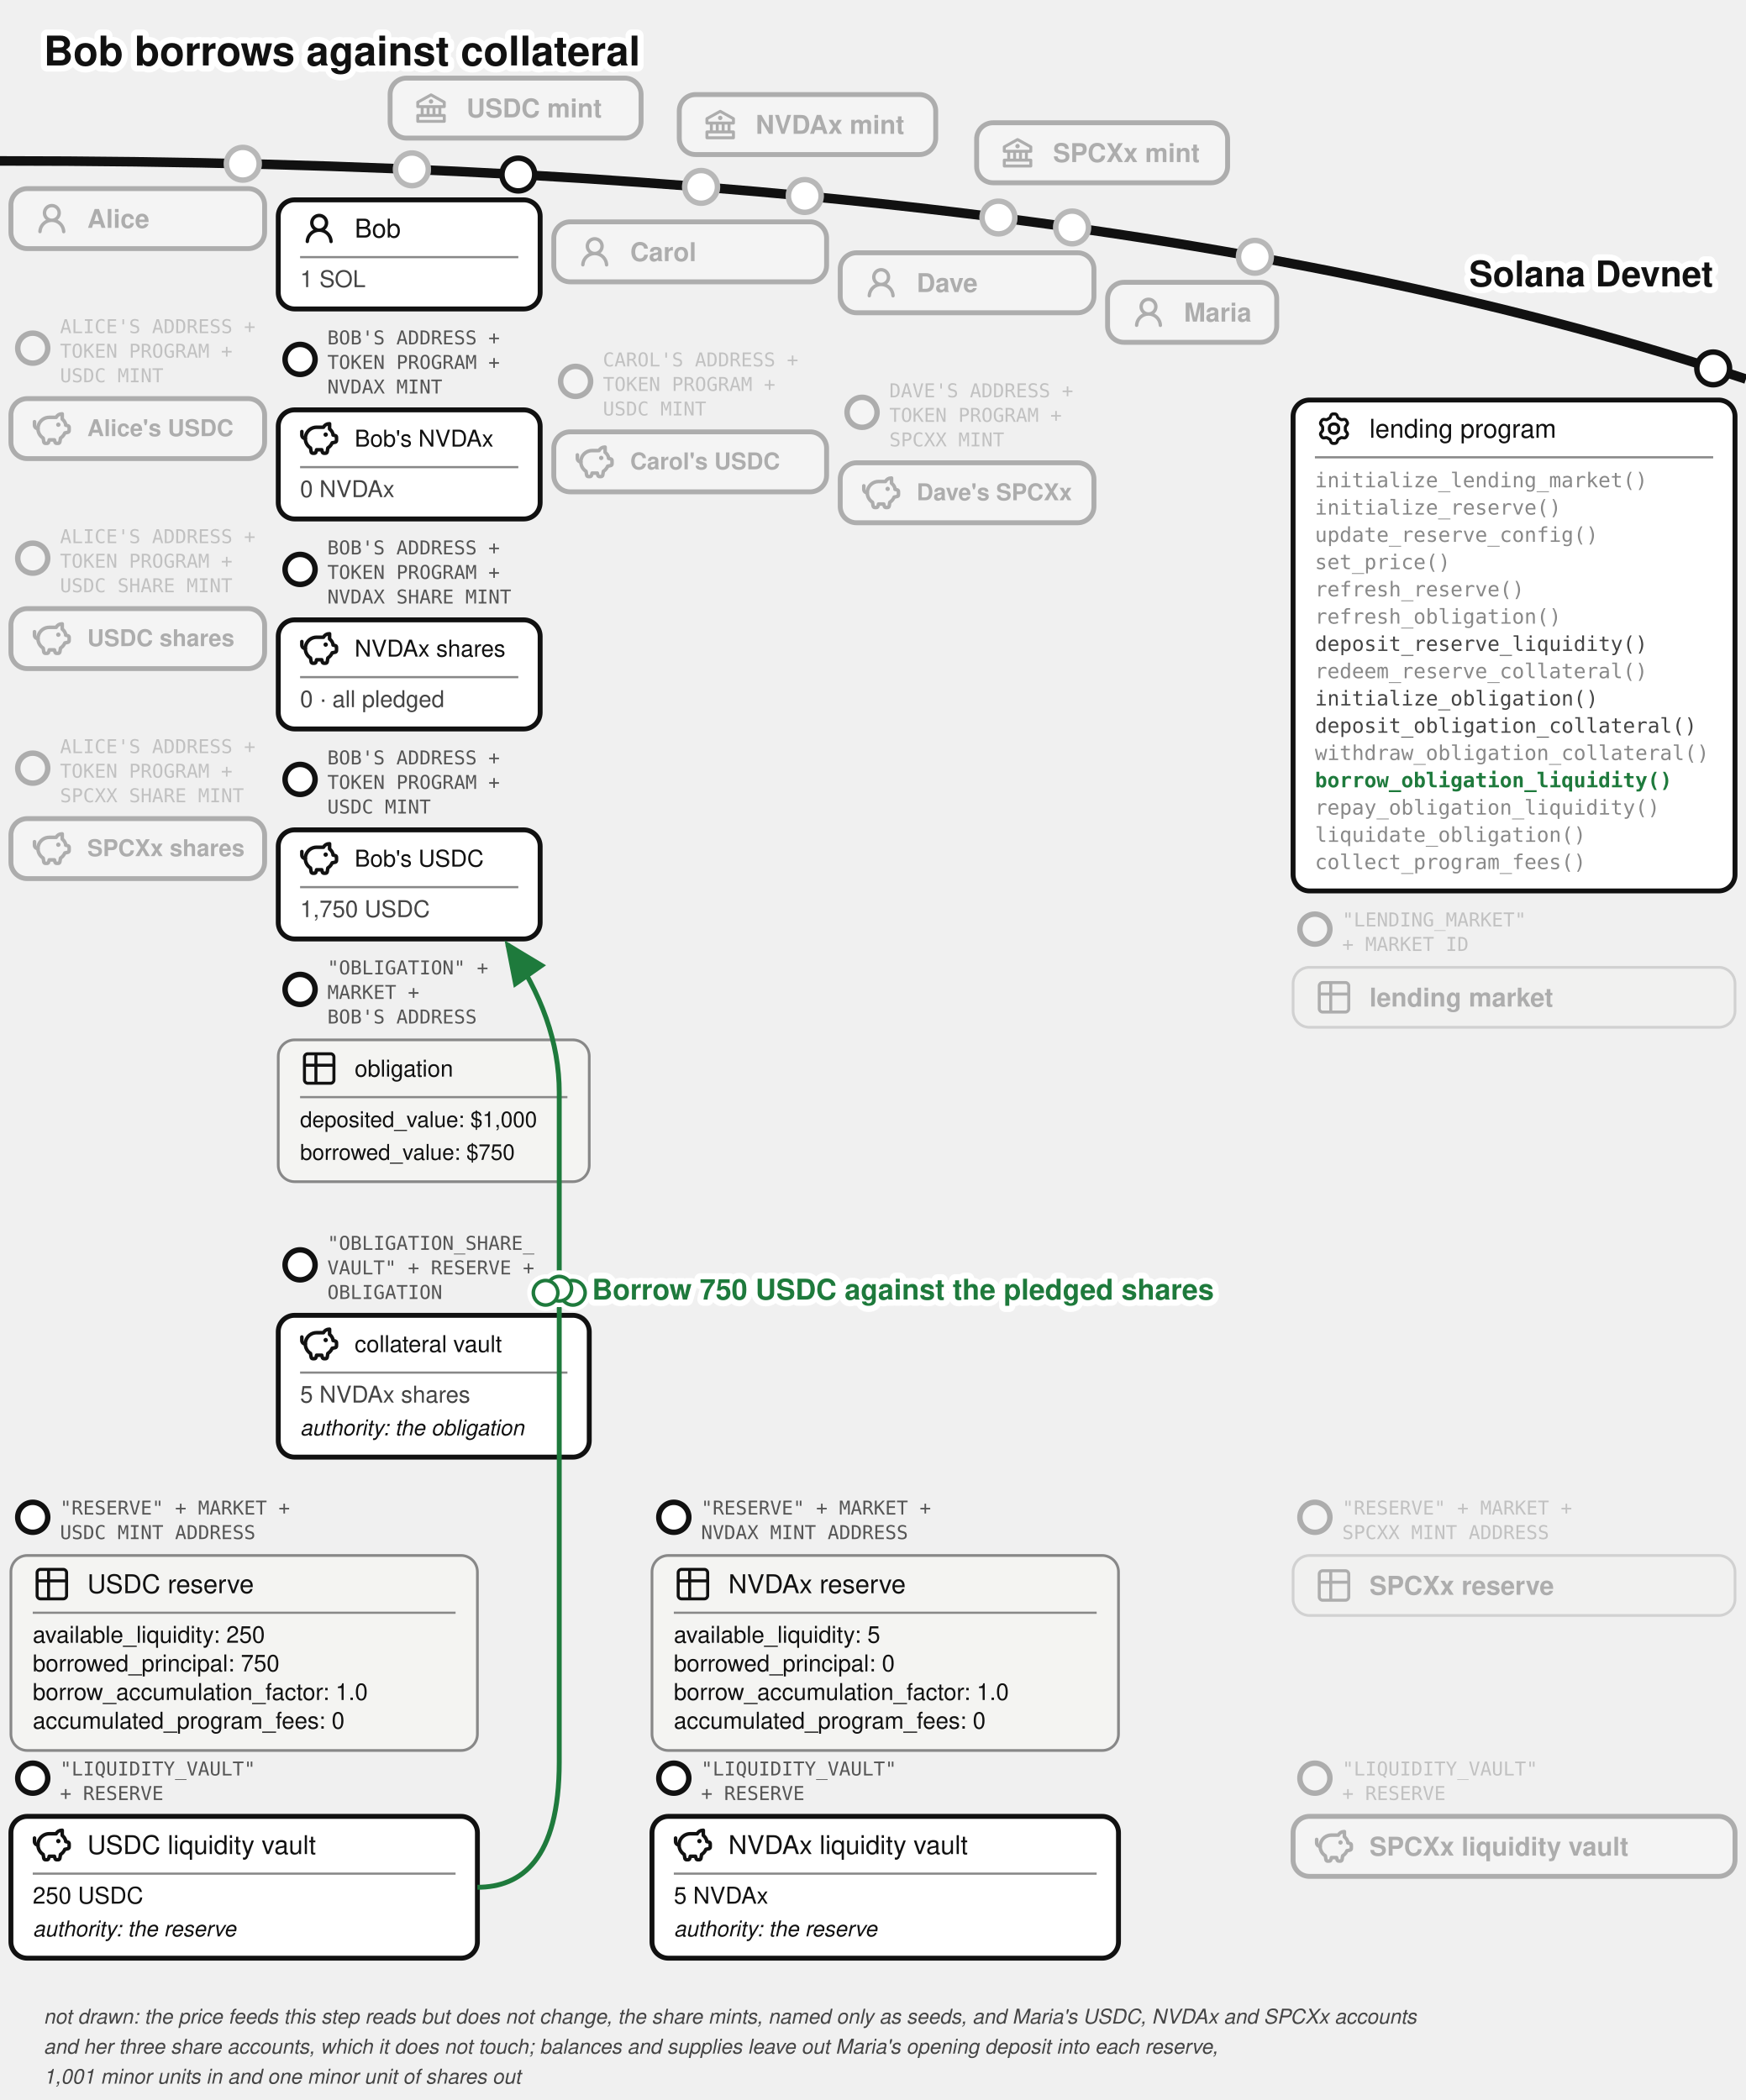
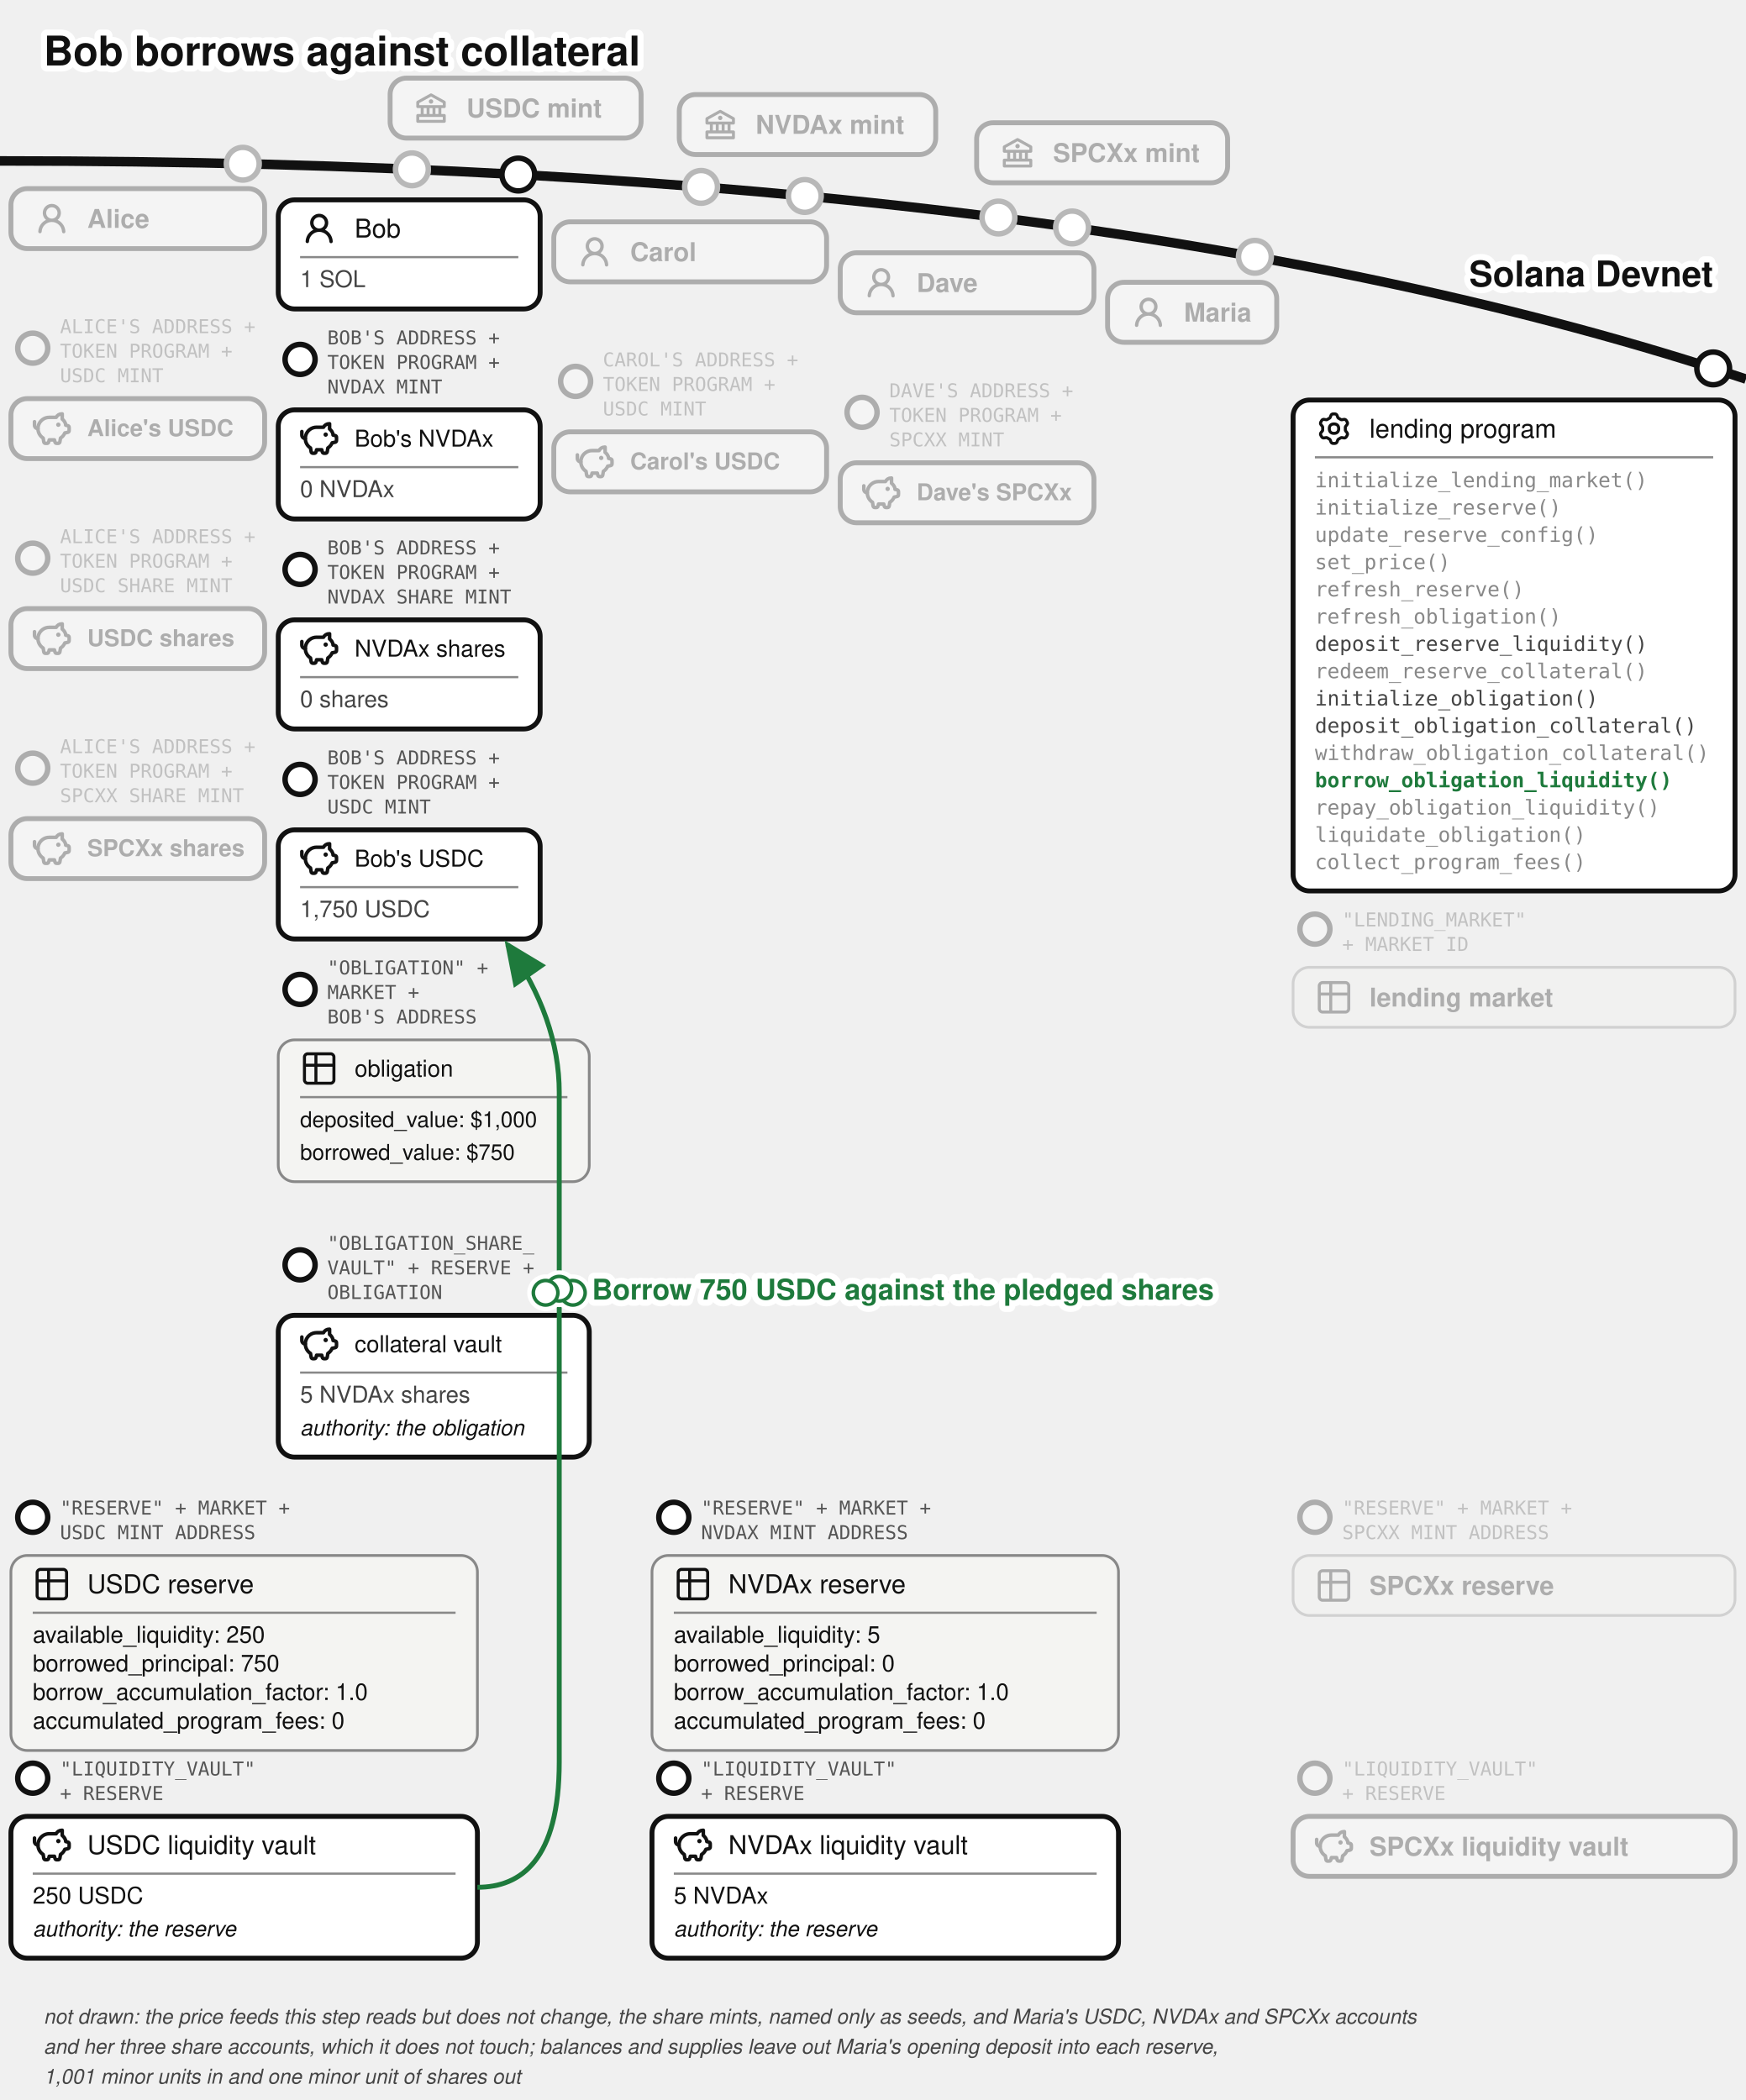
<svg xmlns="http://www.w3.org/2000/svg" viewBox="0 0 640 770" font-family="'Denim INK', Helvetica, Arial, sans-serif" fill="#111">
  <text stroke="#fff" stroke-width="4.5" paint-order="stroke" stroke-linejoin="round" x="16" y="24" font-size="15" font-weight="bold">Bob borrows against collateral</text>
  <g transform="translate(0,26)">
    <defs>
      <marker id="lend-bor-arr" markerWidth="9" markerHeight="8" refX="8" refY="4" orient="auto">
        <path d="M0,0 L9,4 L0,8 z" fill="#1e7a3c" />
      </marker>
    </defs>
    <defs>
      <pattern id="lend-bor-hatch" width="6" height="6" patternUnits="userSpaceOnUse" patternTransform="rotate(45)">
        <line x1="0" y1="0" x2="0" y2="6" stroke="#888" stroke-width="1.4" />
      </pattern>
    </defs>
    <path d="M 0,33 Q 400,33 640,113" fill="none" stroke="#111" stroke-width="3.5" />
    <text stroke="#fff" stroke-width="4.5" paint-order="stroke" stroke-linejoin="round" x="628" y="79" font-size="13" font-weight="bold" text-anchor="end">Solana Devnet</text>
    <circle cx="151" cy="36.088" r="7" fill="#fff" />
    <g opacity="0.3">
      <circle cx="151" cy="36.088" r="6" fill="#fff" stroke="#111" stroke-width="2" />
      <rect x="143" y="2.638" width="92" height="22" rx="6" fill="#fff" stroke="#111" stroke-width="1.8" />
      <g transform="translate(151,6.63815)">
        <g transform="translate(0.52,0.519) scale(0.54)" fill="#111">
          <path d="m21.49 7.13l-9-5a.99.99 0 0 0-.97 0l-9.01 5C2.19 7.31 2 7.64 2 8v3c0 .55.45 1 1 1h2v4H3c-.55 0-1 .45-1 1v4c0 .55.45 1 1 1h18c.55 0 1-.45 1-1v-4c0-.55-.45-1-1-1h-2v-4h2c.55 0 1-.45 1-1V8a1 1 0 0 0-.51-.87M7 12h2v4H7zm6 0v4h-2v-4zm7 6v2H4v-2zm-3-2h-2v-4h2zm3-6H4V8.59l8-4.44l8 4.44z" />
          <path d="M12 6a1.5 1.5 0 1 0 0 3a1.5 1.5 0 1 0 0-3" />
        </g>
      </g>
      <text x="171" y="17.038" font-size="9.5" font-weight="bold">USDC mint</text>
    </g>
    <circle cx="257" cy="42.526" r="7" fill="#fff" />
    <g opacity="0.3">
      <circle cx="257" cy="42.526" r="6" fill="#fff" stroke="#111" stroke-width="2" />
      <rect x="249" y="8.668" width="94" height="22" rx="6" fill="#fff" stroke="#111" stroke-width="1.8" />
      <g transform="translate(257,12.6683)">
        <g transform="translate(0.52,0.519) scale(0.54)" fill="#111">
          <path d="m21.49 7.13l-9-5a.99.99 0 0 0-.97 0l-9.01 5C2.19 7.31 2 7.64 2 8v3c0 .55.45 1 1 1h2v4H3c-.55 0-1 .45-1 1v4c0 .55.45 1 1 1h18c.55 0 1-.45 1-1v-4c0-.55-.45-1-1-1h-2v-4h2c.55 0 1-.45 1-1V8a1 1 0 0 0-.51-.87M7 12h2v4H7zm6 0v4h-2v-4zm7 6v2H4v-2zm-3-2h-2v-4h2zm3-6H4V8.59l8-4.44l8 4.44z" />
          <path d="M12 6a1.5 1.5 0 1 0 0 3a1.5 1.5 0 1 0 0-3" />
        </g>
      </g>
      <text x="277" y="23.068" font-size="9.5" font-weight="bold">NVDAx mint</text>
    </g>
    <circle cx="366" cy="53.759" r="7" fill="#fff" />
    <g opacity="0.3">
      <circle cx="366" cy="53.759" r="6" fill="#fff" stroke="#111" stroke-width="2" />
      <rect x="358" y="19.015" width="92" height="22" rx="6" fill="#fff" stroke="#111" stroke-width="1.8" />
      <g transform="translate(366,23.0155)">
        <g transform="translate(0.52,0.519) scale(0.54)" fill="#111">
          <path d="m21.49 7.13l-9-5a.99.99 0 0 0-.97 0l-9.01 5C2.19 7.31 2 7.64 2 8v3c0 .55.45 1 1 1h2v4H3c-.55 0-1 .45-1 1v4c0 .55.45 1 1 1h18c.55 0 1-.45 1-1v-4c0-.55-.45-1-1-1h-2v-4h2c.55 0 1-.45 1-1V8a1 1 0 0 0-.51-.87M7 12h2v4H7zm6 0v4h-2v-4zm7 6v2H4v-2zm-3-2h-2v-4h2zm3-6H4V8.59l8-4.44l8 4.44z" />
          <path d="M12 6a1.5 1.5 0 1 0 0 3a1.5 1.5 0 1 0 0-3" />
        </g>
      </g>
      <text x="386" y="33.416" font-size="9.5" font-weight="bold">SPCXx mint</text>
    </g>
    <g>
      <circle cx="190" cy="38" r="6" fill="#fff" stroke="#111" stroke-width="2" />
      <rect x="102" y="47.282" width="96" height="40" rx="6" fill="#fff" stroke="#111" stroke-width="1.8" />
      <g transform="translate(110,50.7821)">
        <g transform="translate(0.36,0.767) scale(0.8301)" fill="#111">
          <path d="M10.561 8.073a6 6 0 0 1 3.432 5.142a.75.75 0 1 1-1.498.07a4.5 4.5 0 0 0-8.99 0a.75.75 0 0 1-1.498-.07a6 6 0 0 1 3.431-5.142a3.999 3.999 0 1 1 5.123 0M10.5 5a2.5 2.5 0 1 0-5 0a2.5 2.5 0 0 0 5 0" />
        </g>
      </g>
      <text x="130" y="61.107" font-size="9.5">Bob</text>
      <line x1="110" y1="68.282" x2="190" y2="68.282" stroke="#888" stroke-width="0.8" />
      <text x="110" y="79.282" font-size="8.5" fill="#444">1 SOL</text>
    </g>
    <g>
      <circle cx="110" cy="105.782" r="5.5" fill="#fff" stroke="#111" stroke-width="2" />
      <text x="120" y="100.282" font-size="7" font-family="'DejaVu Sans Mono', monospace" fill="#555">BOB'S ADDRESS +</text>
      <text x="120" y="109.282" font-size="7" font-family="'DejaVu Sans Mono', monospace" fill="#555">TOKEN PROGRAM +</text>
      <text x="120" y="118.282" font-size="7" font-family="'DejaVu Sans Mono', monospace" fill="#555">NVDAX MINT</text>
      <rect x="102" y="124.282" width="96" height="40" rx="6" fill="#fff" stroke="#111" stroke-width="1.8" />
      <g transform="translate(110,127.782)">
        <g transform="translate(-0.624,-0.624) scale(0.6353)" fill="none" stroke="#111" stroke-linecap="round" stroke-linejoin="round" stroke-width="2.047">
          <path d="M14.5 5.5h-4A6.5 6.5 0 0 0 7 17.478l.288 1.738c.07.423.105.635.202.798a1 1 0 0 0 .49.416c.178.07.392.07.822.07c.397 0 .596 0 .764-.062a1 1 0 0 0 .479-.374c.1-.148.15-.34.246-.727l.209-.837h3l.21.837c.096.386.144.58.245.727a1 1 0 0 0 .479.374c.168.062.367.062.764.062c.43 0 .644 0 .821-.07a1 1 0 0 0 .49-.416c.098-.163.133-.375.203-.798L17 17.478a6.5 6.5 0 0 0 2.502-2.978l.89-.178c.77-.154 1.155-.231 1.381-.508c.227-.276.227-.669.227-1.453v-.3c0-.75 0-1.124-.212-1.396c-.212-.27-.575-.362-1.303-.544L20 10c0-1.5-1.167-2.833-2-3.5v-3h-.264c-1.37 0-2.623.774-3.236 2" />
          <path d="M15.875 9.75h-.125m.25 0a.25.25 0 1 1-.5 0a.25.25 0 0 1 .5 0M2 8v2a2 2 0 0 0 2 2" />
        </g>
      </g>
      <text x="130" y="137.757" font-size="8.5">Bob's NVDAx</text>
      <line x1="110" y1="145.282" x2="190" y2="145.282" stroke="#888" stroke-width="0.8" />
      <text x="110" y="156.282" font-size="8.5" fill="#444">0 NVDAx</text>
    </g>
    <g>
      <circle cx="110" cy="182.782" r="5.5" fill="#fff" stroke="#111" stroke-width="2" />
      <text x="120" y="177.282" font-size="7" font-family="'DejaVu Sans Mono', monospace" fill="#555">BOB'S ADDRESS +</text>
      <text x="120" y="186.282" font-size="7" font-family="'DejaVu Sans Mono', monospace" fill="#555">TOKEN PROGRAM +</text>
      <text x="120" y="195.282" font-size="7" font-family="'DejaVu Sans Mono', monospace" fill="#555">NVDAX SHARE MINT</text>
      <rect x="102" y="201.282" width="96" height="40" rx="6" fill="#fff" stroke="#111" stroke-width="1.8" />
      <g transform="translate(110,204.782)">
        <g transform="translate(-0.624,-0.624) scale(0.6353)" fill="none" stroke="#111" stroke-linecap="round" stroke-linejoin="round" stroke-width="2.047">
          <path d="M14.5 5.5h-4A6.5 6.5 0 0 0 7 17.478l.288 1.738c.07.423.105.635.202.798a1 1 0 0 0 .49.416c.178.07.392.07.822.07c.397 0 .596 0 .764-.062a1 1 0 0 0 .479-.374c.1-.148.15-.34.246-.727l.209-.837h3l.21.837c.096.386.144.58.245.727a1 1 0 0 0 .479.374c.168.062.367.062.764.062c.43 0 .644 0 .821-.07a1 1 0 0 0 .49-.416c.098-.163.133-.375.203-.798L17 17.478a6.5 6.5 0 0 0 2.502-2.978l.89-.178c.77-.154 1.155-.231 1.381-.508c.227-.276.227-.669.227-1.453v-.3c0-.75 0-1.124-.212-1.396c-.212-.27-.575-.362-1.303-.544L20 10c0-1.5-1.167-2.833-2-3.5v-3h-.264c-1.37 0-2.623.774-3.236 2" />
          <path d="M15.875 9.75h-.125m.25 0a.25.25 0 1 1-.5 0a.25.25 0 0 1 .5 0M2 8v2a2 2 0 0 0 2 2" />
        </g>
      </g>
      <text x="130" y="214.757" font-size="8.5">NVDAx shares</text>
      <line x1="110" y1="222.282" x2="190" y2="222.282" stroke="#888" stroke-width="0.8" />
-       <text x="110" y="233.282" font-size="8.5" fill="#444">0 · all pledged</text>
+       <text x="110" y="233.282" font-size="8.5" fill="#444">0 shares</text>
    </g>
    <g>
      <circle cx="110" cy="259.782" r="5.5" fill="#fff" stroke="#111" stroke-width="2" />
      <text x="120" y="254.282" font-size="7" font-family="'DejaVu Sans Mono', monospace" fill="#555">BOB'S ADDRESS +</text>
      <text x="120" y="263.282" font-size="7" font-family="'DejaVu Sans Mono', monospace" fill="#555">TOKEN PROGRAM +</text>
      <text x="120" y="272.282" font-size="7" font-family="'DejaVu Sans Mono', monospace" fill="#555">USDC MINT</text>
      <rect x="102" y="278.282" width="96" height="40" rx="6" fill="#fff" stroke="#111" stroke-width="1.8" />
      <g transform="translate(110,281.782)">
        <g transform="translate(-0.624,-0.624) scale(0.6353)" fill="none" stroke="#111" stroke-linecap="round" stroke-linejoin="round" stroke-width="2.047">
          <path d="M14.5 5.5h-4A6.5 6.5 0 0 0 7 17.478l.288 1.738c.07.423.105.635.202.798a1 1 0 0 0 .49.416c.178.07.392.07.822.07c.397 0 .596 0 .764-.062a1 1 0 0 0 .479-.374c.1-.148.15-.34.246-.727l.209-.837h3l.21.837c.096.386.144.58.245.727a1 1 0 0 0 .479.374c.168.062.367.062.764.062c.43 0 .644 0 .821-.07a1 1 0 0 0 .49-.416c.098-.163.133-.375.203-.798L17 17.478a6.5 6.5 0 0 0 2.502-2.978l.89-.178c.77-.154 1.155-.231 1.381-.508c.227-.276.227-.669.227-1.453v-.3c0-.75 0-1.124-.212-1.396c-.212-.27-.575-.362-1.303-.544L20 10c0-1.5-1.167-2.833-2-3.5v-3h-.264c-1.37 0-2.623.774-3.236 2" />
          <path d="M15.875 9.75h-.125m.25 0a.25.25 0 1 1-.5 0a.25.25 0 0 1 .5 0M2 8v2a2 2 0 0 0 2 2" />
        </g>
      </g>
      <text x="130" y="291.757" font-size="8.5">Bob's USDC</text>
      <line x1="110" y1="299.282" x2="190" y2="299.282" stroke="#888" stroke-width="0.8" />
      <text x="110" y="310.282" font-size="8.5" fill="#444">1,750 USDC</text>
    </g>
    <g>
      <circle cx="110" cy="336.782" r="5.5" fill="#fff" stroke="#111" stroke-width="2" />
      <text x="120" y="331.282" font-size="7" font-family="'DejaVu Sans Mono', monospace" fill="#555">"OBLIGATION" +</text>
      <text x="120" y="340.282" font-size="7" font-family="'DejaVu Sans Mono', monospace" fill="#555">MARKET +</text>
      <text x="120" y="349.282" font-size="7" font-family="'DejaVu Sans Mono', monospace" fill="#555">BOB'S ADDRESS</text>
      <rect x="102" y="355.282" width="114" height="52" rx="6" fill="#f4f4f2" stroke="#888" />
      <g transform="translate(110,358.782)">
        <g transform="translate(-0.195,-0.195) scale(0.6)" fill="none" stroke="#111" stroke-linecap="round" stroke-linejoin="round" stroke-width="1.843">
          <path d="M3 5a2 2 0 0 1 2-2h14a2 2 0 0 1 2 2v14a2 2 0 0 1-2 2H5a2 2 0 0 1-2-2zm0 5h18M10 3v18" />
        </g>
      </g>
      <text x="130" y="368.757" font-size="8.5">obligation</text>
      <line x1="110" y1="376.282" x2="208" y2="376.282" stroke="#888" stroke-width="0.8" />
      <text x="110" y="387.282" font-size="8">deposited_value: $1,000</text>
      <text x="110" y="399.282" font-size="8">borrowed_value: $750</text>
    </g>
    <g>
      <circle cx="110" cy="437.782" r="5.5" fill="#fff" stroke="#111" stroke-width="2" />
      <text x="120" y="432.282" font-size="7" font-family="'DejaVu Sans Mono', monospace" fill="#555">"OBLIGATION_SHARE_</text>
      <text x="120" y="441.282" font-size="7" font-family="'DejaVu Sans Mono', monospace" fill="#555">VAULT" + RESERVE +</text>
      <text x="120" y="450.282" font-size="7" font-family="'DejaVu Sans Mono', monospace" fill="#555">OBLIGATION</text>
      <rect x="102" y="456.282" width="114" height="52" rx="6" fill="#fff" stroke="#111" stroke-width="1.8" />
      <g transform="translate(110,459.782)">
        <g transform="translate(-0.624,-0.624) scale(0.6353)" fill="none" stroke="#111" stroke-linecap="round" stroke-linejoin="round" stroke-width="2.047">
          <path d="M14.5 5.5h-4A6.5 6.5 0 0 0 7 17.478l.288 1.738c.07.423.105.635.202.798a1 1 0 0 0 .49.416c.178.07.392.07.822.07c.397 0 .596 0 .764-.062a1 1 0 0 0 .479-.374c.1-.148.15-.34.246-.727l.209-.837h3l.21.837c.096.386.144.58.245.727a1 1 0 0 0 .479.374c.168.062.367.062.764.062c.43 0 .644 0 .821-.07a1 1 0 0 0 .49-.416c.098-.163.133-.375.203-.798L17 17.478a6.5 6.5 0 0 0 2.502-2.978l.89-.178c.77-.154 1.155-.231 1.381-.508c.227-.276.227-.669.227-1.453v-.3c0-.75 0-1.124-.212-1.396c-.212-.27-.575-.362-1.303-.544L20 10c0-1.5-1.167-2.833-2-3.5v-3h-.264c-1.37 0-2.623.774-3.236 2" />
          <path d="M15.875 9.75h-.125m.25 0a.25.25 0 1 1-.5 0a.25.25 0 0 1 .5 0M2 8v2a2 2 0 0 0 2 2" />
        </g>
      </g>
      <text x="130" y="469.757" font-size="8.5">collateral vault</text>
      <line x1="110" y1="477.282" x2="208" y2="477.282" stroke="#888" stroke-width="0.8" />
      <text x="110" y="488.282" font-size="8.5" fill="#444">5 NVDAx shares</text>
      <text x="110" y="500.282" font-size="8" font-style="italic">authority: the obligation</text>
    </g>
    <circle cx="89" cy="34.037" r="7" fill="#fff" />
    <g opacity="0.3">
      <circle cx="89" cy="34.037" r="6" fill="#fff" stroke="#111" stroke-width="2" />
      <rect x="4" y="43.16" width="93" height="22" rx="6" fill="#fff" stroke="#111" stroke-width="1.8" />
      <g transform="translate(12,47.1597)">
        <g transform="translate(0.36,0.767) scale(0.8301)" fill="#111">
          <path d="M10.561 8.073a6 6 0 0 1 3.432 5.142a.75.75 0 1 1-1.498.07a4.5 4.5 0 0 0-8.99 0a.75.75 0 0 1-1.498-.07a6 6 0 0 1 3.431-5.142a3.999 3.999 0 1 1 5.123 0M10.5 5a2.5 2.5 0 1 0-5 0a2.5 2.5 0 0 0 5 0" />
        </g>
      </g>
      <text x="32" y="57.56" font-size="9.5" font-weight="bold">Alice</text>
    </g>
    <circle cx="295" cy="45.857" r="7" fill="#fff" />
    <g opacity="0.3">
      <circle cx="295" cy="45.857" r="6" fill="#fff" stroke="#111" stroke-width="2" />
      <rect x="203" y="55.34" width="100" height="22" rx="6" fill="#fff" stroke="#111" stroke-width="1.8" />
      <g transform="translate(211,59.34)">
        <g transform="translate(0.36,0.767) scale(0.8301)" fill="#111">
          <path d="M10.561 8.073a6 6 0 0 1 3.432 5.142a.75.75 0 1 1-1.498.07a4.5 4.5 0 0 0-8.99 0a.75.75 0 0 1-1.498-.07a6 6 0 0 1 3.431-5.142a3.999 3.999 0 1 1 5.123 0M10.5 5a2.5 2.5 0 1 0-5 0a2.5 2.5 0 0 0 5 0" />
        </g>
      </g>
      <text x="231" y="69.74" font-size="9.5" font-weight="bold">Carol</text>
    </g>
    <circle cx="393" cy="57.398" r="7" fill="#fff" />
    <g opacity="0.3">
      <circle cx="393" cy="57.398" r="6" fill="#fff" stroke="#111" stroke-width="2" />
      <rect x="308" y="66.683" width="93" height="22" rx="6" fill="#fff" stroke="#111" stroke-width="1.8" />
      <g transform="translate(316,70.6825)">
        <g transform="translate(0.36,0.767) scale(0.8301)" fill="#111">
          <path d="M10.561 8.073a6 6 0 0 1 3.432 5.142a.75.75 0 1 1-1.498.07a4.5 4.5 0 0 0-8.99 0a.75.75 0 0 1-1.498-.07a6 6 0 0 1 3.431-5.142a3.999 3.999 0 1 1 5.123 0M10.5 5a2.5 2.5 0 1 0-5 0a2.5 2.5 0 0 0 5 0" />
        </g>
      </g>
      <text x="336" y="81.082" font-size="9.5" font-weight="bold">Dave</text>
    </g>
    <circle cx="460" cy="68.153" r="7" fill="#fff" />
    <g opacity="0.3">
      <circle cx="460" cy="68.153" r="6" fill="#fff" stroke="#111" stroke-width="2" />
      <rect x="406" y="77.515" width="62" height="22" rx="6" fill="#fff" stroke="#111" stroke-width="1.8" />
      <g transform="translate(414,81.5152)">
        <g transform="translate(0.36,0.767) scale(0.8301)" fill="#111">
          <path d="M10.561 8.073a6 6 0 0 1 3.432 5.142a.75.75 0 1 1-1.498.07a4.5 4.5 0 0 0-8.99 0a.75.75 0 0 1-1.498-.07a6 6 0 0 1 3.431-5.142a3.999 3.999 0 1 1 5.123 0M10.5 5a2.5 2.5 0 1 0-5 0a2.5 2.5 0 0 0 5 0" />
        </g>
      </g>
      <text x="434" y="91.915" font-size="9.5" font-weight="bold">Maria</text>
    </g>
    <g opacity="0.3">
      <circle cx="12" cy="101.66" r="5.5" fill="#fff" stroke="#111" stroke-width="2" />
      <text x="22" y="96.16" font-size="7" font-family="'DejaVu Sans Mono', monospace" fill="#555">ALICE'S ADDRESS +</text>
      <text x="22" y="105.16" font-size="7" font-family="'DejaVu Sans Mono', monospace" fill="#555">TOKEN PROGRAM +</text>
      <text x="22" y="114.16" font-size="7" font-family="'DejaVu Sans Mono', monospace" fill="#555">USDC MINT</text>
      <rect x="4" y="120.16" width="93" height="22" rx="6" fill="#fff" stroke="#111" stroke-width="1.8" />
      <g transform="translate(12,124.16)">
        <g transform="translate(-0.624,-0.624) scale(0.6353)" fill="none" stroke="#111" stroke-linecap="round" stroke-linejoin="round" stroke-width="2.047">
          <path d="M14.5 5.5h-4A6.5 6.5 0 0 0 7 17.478l.288 1.738c.07.423.105.635.202.798a1 1 0 0 0 .49.416c.178.07.392.07.822.07c.397 0 .596 0 .764-.062a1 1 0 0 0 .479-.374c.1-.148.15-.34.246-.727l.209-.837h3l.21.837c.096.386.144.58.245.727a1 1 0 0 0 .479.374c.168.062.367.062.764.062c.43 0 .644 0 .821-.07a1 1 0 0 0 .49-.416c.098-.163.133-.375.203-.798L17 17.478a6.5 6.5 0 0 0 2.502-2.978l.89-.178c.77-.154 1.155-.231 1.381-.508c.227-.276.227-.669.227-1.453v-.3c0-.75 0-1.124-.212-1.396c-.212-.27-.575-.362-1.303-.544L20 10c0-1.5-1.167-2.833-2-3.5v-3h-.264c-1.37 0-2.623.774-3.236 2" />
          <path d="M15.875 9.75h-.125m.25 0a.25.25 0 1 1-.5 0a.25.25 0 0 1 .5 0M2 8v2a2 2 0 0 0 2 2" />
        </g>
      </g>
      <text x="32" y="133.91" font-size="8.5" font-weight="bold">Alice's USDC</text>
    </g>
    <g opacity="0.3">
      <circle cx="12" cy="178.66" r="5.5" fill="#fff" stroke="#111" stroke-width="2" />
      <text x="22" y="173.16" font-size="7" font-family="'DejaVu Sans Mono', monospace" fill="#555">ALICE'S ADDRESS +</text>
      <text x="22" y="182.16" font-size="7" font-family="'DejaVu Sans Mono', monospace" fill="#555">TOKEN PROGRAM +</text>
      <text x="22" y="191.16" font-size="7" font-family="'DejaVu Sans Mono', monospace" fill="#555">USDC SHARE MINT</text>
      <rect x="4" y="197.16" width="93" height="22" rx="6" fill="#fff" stroke="#111" stroke-width="1.8" />
      <g transform="translate(12,201.16)">
        <g transform="translate(-0.624,-0.624) scale(0.6353)" fill="none" stroke="#111" stroke-linecap="round" stroke-linejoin="round" stroke-width="2.047">
          <path d="M14.5 5.5h-4A6.5 6.5 0 0 0 7 17.478l.288 1.738c.07.423.105.635.202.798a1 1 0 0 0 .49.416c.178.07.392.07.822.07c.397 0 .596 0 .764-.062a1 1 0 0 0 .479-.374c.1-.148.15-.34.246-.727l.209-.837h3l.21.837c.096.386.144.58.245.727a1 1 0 0 0 .479.374c.168.062.367.062.764.062c.43 0 .644 0 .821-.07a1 1 0 0 0 .49-.416c.098-.163.133-.375.203-.798L17 17.478a6.5 6.5 0 0 0 2.502-2.978l.89-.178c.77-.154 1.155-.231 1.381-.508c.227-.276.227-.669.227-1.453v-.3c0-.75 0-1.124-.212-1.396c-.212-.27-.575-.362-1.303-.544L20 10c0-1.5-1.167-2.833-2-3.5v-3h-.264c-1.37 0-2.623.774-3.236 2" />
          <path d="M15.875 9.75h-.125m.25 0a.25.25 0 1 1-.5 0a.25.25 0 0 1 .5 0M2 8v2a2 2 0 0 0 2 2" />
        </g>
      </g>
      <text x="32" y="210.91" font-size="8.5" font-weight="bold">USDC shares</text>
    </g>
    <g opacity="0.3">
      <circle cx="12" cy="255.66" r="5.5" fill="#fff" stroke="#111" stroke-width="2" />
      <text x="22" y="250.16" font-size="7" font-family="'DejaVu Sans Mono', monospace" fill="#555">ALICE'S ADDRESS +</text>
      <text x="22" y="259.16" font-size="7" font-family="'DejaVu Sans Mono', monospace" fill="#555">TOKEN PROGRAM +</text>
      <text x="22" y="268.16" font-size="7" font-family="'DejaVu Sans Mono', monospace" fill="#555">SPCXX SHARE MINT</text>
      <rect x="4" y="274.16" width="93" height="22" rx="6" fill="#fff" stroke="#111" stroke-width="1.8" />
      <g transform="translate(12,278.16)">
        <g transform="translate(-0.624,-0.624) scale(0.6353)" fill="none" stroke="#111" stroke-linecap="round" stroke-linejoin="round" stroke-width="2.047">
          <path d="M14.5 5.5h-4A6.5 6.5 0 0 0 7 17.478l.288 1.738c.07.423.105.635.202.798a1 1 0 0 0 .49.416c.178.07.392.07.822.07c.397 0 .596 0 .764-.062a1 1 0 0 0 .479-.374c.1-.148.15-.34.246-.727l.209-.837h3l.21.837c.096.386.144.58.245.727a1 1 0 0 0 .479.374c.168.062.367.062.764.062c.43 0 .644 0 .821-.07a1 1 0 0 0 .49-.416c.098-.163.133-.375.203-.798L17 17.478a6.5 6.5 0 0 0 2.502-2.978l.89-.178c.77-.154 1.155-.231 1.381-.508c.227-.276.227-.669.227-1.453v-.3c0-.75 0-1.124-.212-1.396c-.212-.27-.575-.362-1.303-.544L20 10c0-1.5-1.167-2.833-2-3.5v-3h-.264c-1.37 0-2.623.774-3.236 2" />
          <path d="M15.875 9.75h-.125m.25 0a.25.25 0 1 1-.5 0a.25.25 0 0 1 .5 0M2 8v2a2 2 0 0 0 2 2" />
        </g>
      </g>
      <text x="32" y="287.91" font-size="8.5" font-weight="bold">SPCXx shares</text>
    </g>
    <g opacity="0.3">
      <circle cx="211" cy="113.84" r="5.5" fill="#fff" stroke="#111" stroke-width="2" />
      <text x="221" y="108.34" font-size="7" font-family="'DejaVu Sans Mono', monospace" fill="#555">CAROL'S ADDRESS +</text>
      <text x="221" y="117.34" font-size="7" font-family="'DejaVu Sans Mono', monospace" fill="#555">TOKEN PROGRAM +</text>
      <text x="221" y="126.34" font-size="7" font-family="'DejaVu Sans Mono', monospace" fill="#555">USDC MINT</text>
      <rect x="203" y="132.34" width="100" height="22" rx="6" fill="#fff" stroke="#111" stroke-width="1.8" />
      <g transform="translate(211,136.34)">
        <g transform="translate(-0.624,-0.624) scale(0.6353)" fill="none" stroke="#111" stroke-linecap="round" stroke-linejoin="round" stroke-width="2.047">
          <path d="M14.5 5.5h-4A6.5 6.5 0 0 0 7 17.478l.288 1.738c.07.423.105.635.202.798a1 1 0 0 0 .49.416c.178.07.392.07.822.07c.397 0 .596 0 .764-.062a1 1 0 0 0 .479-.374c.1-.148.15-.34.246-.727l.209-.837h3l.21.837c.096.386.144.58.245.727a1 1 0 0 0 .479.374c.168.062.367.062.764.062c.43 0 .644 0 .821-.07a1 1 0 0 0 .49-.416c.098-.163.133-.375.203-.798L17 17.478a6.5 6.5 0 0 0 2.502-2.978l.89-.178c.77-.154 1.155-.231 1.381-.508c.227-.276.227-.669.227-1.453v-.3c0-.75 0-1.124-.212-1.396c-.212-.27-.575-.362-1.303-.544L20 10c0-1.5-1.167-2.833-2-3.5v-3h-.264c-1.37 0-2.623.774-3.236 2" />
          <path d="M15.875 9.75h-.125m.25 0a.25.25 0 1 1-.5 0a.25.25 0 0 1 .5 0M2 8v2a2 2 0 0 0 2 2" />
        </g>
      </g>
      <text x="231" y="146.09" font-size="8.5" font-weight="bold">Carol's USDC</text>
    </g>
    <g opacity="0.3">
      <circle cx="316" cy="125.183" r="5.5" fill="#fff" stroke="#111" stroke-width="2" />
      <text x="326" y="119.683" font-size="7" font-family="'DejaVu Sans Mono', monospace" fill="#555">DAVE'S ADDRESS +</text>
      <text x="326" y="128.683" font-size="7" font-family="'DejaVu Sans Mono', monospace" fill="#555">TOKEN PROGRAM +</text>
      <text x="326" y="137.683" font-size="7" font-family="'DejaVu Sans Mono', monospace" fill="#555">SPCXX MINT</text>
      <rect x="308" y="143.683" width="93" height="22" rx="6" fill="#fff" stroke="#111" stroke-width="1.8" />
      <g transform="translate(316,147.683)">
        <g transform="translate(-0.624,-0.624) scale(0.6353)" fill="none" stroke="#111" stroke-linecap="round" stroke-linejoin="round" stroke-width="2.047">
          <path d="M14.5 5.5h-4A6.5 6.5 0 0 0 7 17.478l.288 1.738c.07.423.105.635.202.798a1 1 0 0 0 .49.416c.178.07.392.07.822.07c.397 0 .596 0 .764-.062a1 1 0 0 0 .479-.374c.1-.148.15-.34.246-.727l.209-.837h3l.21.837c.096.386.144.58.245.727a1 1 0 0 0 .479.374c.168.062.367.062.764.062c.43 0 .644 0 .821-.07a1 1 0 0 0 .49-.416c.098-.163.133-.375.203-.798L17 17.478a6.5 6.5 0 0 0 2.502-2.978l.89-.178c.77-.154 1.155-.231 1.381-.508c.227-.276.227-.669.227-1.453v-.3c0-.75 0-1.124-.212-1.396c-.212-.27-.575-.362-1.303-.544L20 10c0-1.5-1.167-2.833-2-3.5v-3h-.264c-1.37 0-2.623.774-3.236 2" />
          <path d="M15.875 9.75h-.125m.25 0a.25.25 0 1 1-.5 0a.25.25 0 0 1 .5 0M2 8v2a2 2 0 0 0 2 2" />
        </g>
      </g>
      <text x="336" y="157.43" font-size="8.5" font-weight="bold">Dave's SPCXx</text>
    </g>
    <g>
      <circle cx="628" cy="109.082" r="6" fill="#fff" stroke="#111" stroke-width="2" />
      <rect x="474" y="120.676" width="162" height="180" rx="6" fill="#fff" stroke="#111" stroke-width="1.8" />
      <g transform="translate(482,124.176)">
        <g transform="translate(0.951,0.952) scale(0.864)" fill="none" stroke="#111" stroke-linecap="round" stroke-linejoin="round" stroke-width="1.28">
          <path d="M11.808 7.727c0 .05.017.1.048.14l.667.84a.96.96 0 0 1 .082 1.08l-.392.676a.96.96 0 0 1-.975.47l-1.063-.16a.23.23 0 0 0-.145.027l-1.26.727a.23.23 0 0 0-.096.112l-.392 1a.96.96 0 0 1-.893.611h-.782a.96.96 0 0 1-.893-.61l-.392-1a.23.23 0 0 0-.096-.113L3.967 10.8a.23.23 0 0 0-.145-.028l-1.063.162a.96.96 0 0 1-.976-.47l-.39-.677a.96.96 0 0 1 .08-1.08l.67-.84a.22.22 0 0 0 .05-.14V6.273c0-.05-.018-.1-.05-.14l-.67-.84a.96.96 0 0 1-.08-1.08l.39-.676a.96.96 0 0 1 .976-.47l1.06.16a.23.23 0 0 0 .145-.027l1.262-.73a.23.23 0 0 0 .096-.113l.394-.996A.96.96 0 0 1 6.61.75h.784a.96.96 0 0 1 .893.61l.392.997q.028.075.096.116l1.26.727a.23.23 0 0 0 .145.028l1.062-.162a.96.96 0 0 1 .976.47l.391.677a.96.96 0 0 1-.081 1.08l-.67.84a.22.22 0 0 0-.049.14v1.454Z" />
          <path d="M7 8.996c1.277 0 1.996-.719 1.996-1.996S8.277 5.004 7 5.004S5.004 5.723 5.004 7S5.723 8.996 7 8.996" />
        </g>
      </g>
      <text x="502" y="134.501" font-size="9.5">lending program</text>
      <line x1="482" y1="141.676" x2="628" y2="141.676" stroke="#888" stroke-width="0.8" />
      <text x="482" y="152.676" font-size="7.5" font-family="'DejaVu Sans Mono', Menlo, monospace" fill="#888">initialize_lending_market()</text>
      <text x="482" y="162.676" font-size="7.5" font-family="'DejaVu Sans Mono', Menlo, monospace" fill="#888">initialize_reserve()</text>
      <text x="482" y="172.676" font-size="7.5" font-family="'DejaVu Sans Mono', Menlo, monospace" fill="#888">update_reserve_config()</text>
      <text x="482" y="182.676" font-size="7.5" font-family="'DejaVu Sans Mono', Menlo, monospace" fill="#888">set_price()</text>
      <text x="482" y="192.676" font-size="7.5" font-family="'DejaVu Sans Mono', Menlo, monospace" fill="#888">refresh_reserve()</text>
      <text x="482" y="202.676" font-size="7.5" font-family="'DejaVu Sans Mono', Menlo, monospace" fill="#888">refresh_obligation()</text>
      <text x="482" y="212.676" font-size="7.5" font-family="'DejaVu Sans Mono', Menlo, monospace" fill="#444">deposit_reserve_liquidity()</text>
      <text x="482" y="222.676" font-size="7.5" font-family="'DejaVu Sans Mono', Menlo, monospace" fill="#888">redeem_reserve_collateral()</text>
      <text x="482" y="232.676" font-size="7.5" font-family="'DejaVu Sans Mono', Menlo, monospace" fill="#444">initialize_obligation()</text>
      <text x="482" y="242.676" font-size="7.5" font-family="'DejaVu Sans Mono', Menlo, monospace" fill="#444">deposit_obligation_collateral()</text>
      <text x="482" y="252.676" font-size="7.5" font-family="'DejaVu Sans Mono', Menlo, monospace" fill="#888">withdraw_obligation_collateral()</text>
      <text x="482" y="262.676" font-size="7.5" font-family="'DejaVu Sans Mono', Menlo, monospace" font-weight="bold" fill="#1e7a3c">borrow_obligation_liquidity()</text>
      <text x="482" y="272.676" font-size="7.5" font-family="'DejaVu Sans Mono', Menlo, monospace" fill="#888">repay_obligation_liquidity()</text>
      <text x="482" y="282.676" font-size="7.5" font-family="'DejaVu Sans Mono', Menlo, monospace" fill="#888">liquidate_obligation()</text>
      <text x="482" y="292.676" font-size="7.5" font-family="'DejaVu Sans Mono', Menlo, monospace" fill="#888">collect_program_fees()</text>
    </g>
    <g opacity="0.3">
      <circle cx="482" cy="314.676" r="5.5" fill="#fff" stroke="#111" stroke-width="2" />
      <text x="492" y="313.676" font-size="7" font-family="'DejaVu Sans Mono', monospace" fill="#555">"LENDING_MARKET"</text>
      <text x="492" y="322.676" font-size="7" font-family="'DejaVu Sans Mono', monospace" fill="#555">+ MARKET ID</text>
      <rect x="474" y="328.676" width="162" height="22" rx="6" fill="#f4f4f2" stroke="#888" />
      <g transform="translate(482,332.676)">
        <g transform="translate(-0.195,-0.195) scale(0.6)" fill="none" stroke="#111" stroke-linecap="round" stroke-linejoin="round" stroke-width="1.843">
          <path d="M3 5a2 2 0 0 1 2-2h14a2 2 0 0 1 2 2v14a2 2 0 0 1-2 2H5a2 2 0 0 1-2-2zm0 5h18M10 3v18" />
        </g>
      </g>
      <text x="502" y="343.076" font-size="9.5" font-weight="bold">lending market</text>
    </g>
    <g>
      <circle cx="12" cy="530.34" r="5.5" fill="#fff" stroke="#111" stroke-width="2" />
      <text x="22" y="529.34" font-size="7" font-family="'DejaVu Sans Mono', monospace" fill="#555">"RESERVE" + MARKET +</text>
      <text x="22" y="538.34" font-size="7" font-family="'DejaVu Sans Mono', monospace" fill="#555">USDC MINT ADDRESS</text>
      <rect x="4" y="544.34" width="171" height="71.5" rx="6" fill="#f4f4f2" stroke="#888" />
      <g transform="translate(12,547.84)">
        <g transform="translate(-0.195,-0.195) scale(0.6)" fill="none" stroke="#111" stroke-linecap="round" stroke-linejoin="round" stroke-width="1.843">
          <path d="M3 5a2 2 0 0 1 2-2h14a2 2 0 0 1 2 2v14a2 2 0 0 1-2 2H5a2 2 0 0 1-2-2zm0 5h18M10 3v18" />
        </g>
      </g>
      <text x="32" y="558.165" font-size="9.5">USDC reserve</text>
      <line x1="12" y1="565.34" x2="167" y2="565.34" stroke="#888" stroke-width="0.8" />
      <text x="12" y="576.34" font-size="8.5">available_liquidity: 250</text>
      <text x="12" y="586.84" font-size="8.5">borrowed_principal: 750</text>
      <text x="12" y="597.34" font-size="8.5">borrow_accumulation_factor: 1.0</text>
      <text x="12" y="607.84" font-size="8.5">accumulated_program_fees: 0</text>
    </g>
    <g transform="translate(0,-100.34)">
      <g>
        <circle cx="12" cy="726.34" r="5.5" fill="#fff" stroke="#111" stroke-width="2" />
        <text x="22" y="725.34" font-size="7" font-family="'DejaVu Sans Mono', monospace" fill="#555">"LIQUIDITY_VAULT"</text>
        <text x="22" y="734.34" font-size="7" font-family="'DejaVu Sans Mono', monospace" fill="#555">+ RESERVE</text>
        <rect x="4" y="740.34" width="171" height="52" rx="6" fill="#fff" stroke="#111" stroke-width="1.8" />
        <g transform="translate(12,743.84)">
          <g transform="translate(-0.624,-0.624) scale(0.6353)" fill="none" stroke="#111" stroke-linecap="round" stroke-linejoin="round" stroke-width="2.047">
            <path d="M14.5 5.5h-4A6.5 6.5 0 0 0 7 17.478l.288 1.738c.07.423.105.635.202.798a1 1 0 0 0 .49.416c.178.07.392.07.822.07c.397 0 .596 0 .764-.062a1 1 0 0 0 .479-.374c.1-.148.15-.34.246-.727l.209-.837h3l.21.837c.096.386.144.58.245.727a1 1 0 0 0 .479.374c.168.062.367.062.764.062c.43 0 .644 0 .821-.07a1 1 0 0 0 .49-.416c.098-.163.133-.375.203-.798L17 17.478a6.5 6.5 0 0 0 2.502-2.978l.89-.178c.77-.154 1.155-.231 1.381-.508c.227-.276.227-.669.227-1.453v-.3c0-.75 0-1.124-.212-1.396c-.212-.27-.575-.362-1.303-.544L20 10c0-1.5-1.167-2.833-2-3.5v-3h-.264c-1.37 0-2.623.774-3.236 2" />
            <path d="M15.875 9.75h-.125m.25 0a.25.25 0 1 1-.5 0a.25.25 0 0 1 .5 0M2 8v2a2 2 0 0 0 2 2" />
          </g>
        </g>
        <text x="32" y="754.165" font-size="9.5">USDC liquidity vault</text>
        <line x1="12" y1="761.34" x2="167" y2="761.34" stroke="#888" stroke-width="0.8" />
        <text x="12" y="772.34" font-size="8.5">250 USDC</text>
        <text x="12" y="784.34" font-size="8" font-style="italic">authority: the reserve</text>
      </g>
    </g>
    <g>
      <circle cx="247" cy="530.34" r="5.5" fill="#fff" stroke="#111" stroke-width="2" />
      <text x="257" y="529.34" font-size="7" font-family="'DejaVu Sans Mono', monospace" fill="#555">"RESERVE" + MARKET +</text>
      <text x="257" y="538.34" font-size="7" font-family="'DejaVu Sans Mono', monospace" fill="#555">NVDAX MINT ADDRESS</text>
      <rect x="239" y="544.34" width="171" height="71.5" rx="6" fill="#f4f4f2" stroke="#888" />
      <g transform="translate(247,547.84)">
        <g transform="translate(-0.195,-0.195) scale(0.6)" fill="none" stroke="#111" stroke-linecap="round" stroke-linejoin="round" stroke-width="1.843">
          <path d="M3 5a2 2 0 0 1 2-2h14a2 2 0 0 1 2 2v14a2 2 0 0 1-2 2H5a2 2 0 0 1-2-2zm0 5h18M10 3v18" />
        </g>
      </g>
      <text x="267" y="558.165" font-size="9.5">NVDAx reserve</text>
      <line x1="247" y1="565.34" x2="402" y2="565.34" stroke="#888" stroke-width="0.8" />
      <text x="247" y="576.34" font-size="8.5">available_liquidity: 5</text>
      <text x="247" y="586.84" font-size="8.5">borrowed_principal: 0</text>
      <text x="247" y="597.34" font-size="8.5">borrow_accumulation_factor: 1.0</text>
      <text x="247" y="607.84" font-size="8.5">accumulated_program_fees: 0</text>
    </g>
    <g transform="translate(0,-100.34)">
      <g>
        <circle cx="247" cy="726.34" r="5.5" fill="#fff" stroke="#111" stroke-width="2" />
        <text x="257" y="725.34" font-size="7" font-family="'DejaVu Sans Mono', monospace" fill="#555">"LIQUIDITY_VAULT"</text>
        <text x="257" y="734.34" font-size="7" font-family="'DejaVu Sans Mono', monospace" fill="#555">+ RESERVE</text>
        <rect x="239" y="740.34" width="171" height="52" rx="6" fill="#fff" stroke="#111" stroke-width="1.8" />
        <g transform="translate(247,743.84)">
          <g transform="translate(-0.624,-0.624) scale(0.6353)" fill="none" stroke="#111" stroke-linecap="round" stroke-linejoin="round" stroke-width="2.047">
            <path d="M14.5 5.5h-4A6.5 6.5 0 0 0 7 17.478l.288 1.738c.07.423.105.635.202.798a1 1 0 0 0 .49.416c.178.07.392.07.822.07c.397 0 .596 0 .764-.062a1 1 0 0 0 .479-.374c.1-.148.15-.34.246-.727l.209-.837h3l.21.837c.096.386.144.58.245.727a1 1 0 0 0 .479.374c.168.062.367.062.764.062c.43 0 .644 0 .821-.07a1 1 0 0 0 .49-.416c.098-.163.133-.375.203-.798L17 17.478a6.5 6.5 0 0 0 2.502-2.978l.89-.178c.77-.154 1.155-.231 1.381-.508c.227-.276.227-.669.227-1.453v-.3c0-.75 0-1.124-.212-1.396c-.212-.27-.575-.362-1.303-.544L20 10c0-1.5-1.167-2.833-2-3.5v-3h-.264c-1.37 0-2.623.774-3.236 2" />
            <path d="M15.875 9.75h-.125m.25 0a.25.25 0 1 1-.5 0a.25.25 0 0 1 .5 0M2 8v2a2 2 0 0 0 2 2" />
          </g>
        </g>
        <text x="267" y="754.165" font-size="9.5">NVDAx liquidity vault</text>
        <line x1="247" y1="761.34" x2="402" y2="761.34" stroke="#888" stroke-width="0.8" />
        <text x="247" y="772.34" font-size="8.5">5 NVDAx</text>
        <text x="247" y="784.34" font-size="8" font-style="italic">authority: the reserve</text>
      </g>
    </g>
    <g opacity="0.3">
      <circle cx="482" cy="530.34" r="5.5" fill="#fff" stroke="#111" stroke-width="2" />
      <text x="492" y="529.34" font-size="7" font-family="'DejaVu Sans Mono', monospace" fill="#555">"RESERVE" + MARKET +</text>
      <text x="492" y="538.34" font-size="7" font-family="'DejaVu Sans Mono', monospace" fill="#555">SPCXX MINT ADDRESS</text>
      <rect x="474" y="544.34" width="162" height="22" rx="6" fill="#f4f4f2" stroke="#888" />
      <g transform="translate(482,548.34)">
        <g transform="translate(-0.195,-0.195) scale(0.6)" fill="none" stroke="#111" stroke-linecap="round" stroke-linejoin="round" stroke-width="1.843">
          <path d="M3 5a2 2 0 0 1 2-2h14a2 2 0 0 1 2 2v14a2 2 0 0 1-2 2H5a2 2 0 0 1-2-2zm0 5h18M10 3v18" />
        </g>
      </g>
      <text x="502" y="558.74" font-size="9.5" font-weight="bold">SPCXx reserve</text>
    </g>
    <g transform="translate(0,-100.34)">
      <g opacity="0.3">
        <circle cx="482" cy="726.34" r="5.5" fill="#fff" stroke="#111" stroke-width="2" />
        <text x="492" y="725.34" font-size="7" font-family="'DejaVu Sans Mono', monospace" fill="#555">"LIQUIDITY_VAULT"</text>
        <text x="492" y="734.34" font-size="7" font-family="'DejaVu Sans Mono', monospace" fill="#555">+ RESERVE</text>
        <rect x="474" y="740.34" width="162" height="22" rx="6" fill="#fff" stroke="#111" stroke-width="1.8" />
        <g transform="translate(482,744.34)">
          <g transform="translate(-0.624,-0.624) scale(0.6353)" fill="none" stroke="#111" stroke-linecap="round" stroke-linejoin="round" stroke-width="2.047">
            <path d="M14.5 5.5h-4A6.5 6.5 0 0 0 7 17.478l.288 1.738c.07.423.105.635.202.798a1 1 0 0 0 .49.416c.178.07.392.07.822.07c.397 0 .596 0 .764-.062a1 1 0 0 0 .479-.374c.1-.148.15-.34.246-.727l.209-.837h3l.21.837c.096.386.144.58.245.727a1 1 0 0 0 .479.374c.168.062.367.062.764.062c.43 0 .644 0 .821-.07a1 1 0 0 0 .49-.416c.098-.163.133-.375.203-.798L17 17.478a6.5 6.5 0 0 0 2.502-2.978l.89-.178c.77-.154 1.155-.231 1.381-.508c.227-.276.227-.669.227-1.453v-.3c0-.75 0-1.124-.212-1.396c-.212-.27-.575-.362-1.303-.544L20 10c0-1.5-1.167-2.833-2-3.5v-3h-.264c-1.37 0-2.623.774-3.236 2" />
            <path d="M15.875 9.75h-.125m.25 0a.25.25 0 1 1-.5 0a.25.25 0 0 1 .5 0M2 8v2a2 2 0 0 0 2 2" />
          </g>
        </g>
        <text x="502" y="754.74" font-size="9.5" font-weight="bold">SPCXx liquidity vault</text>
      </g>
    </g>
    <path d="M 175,666 C 191,666 205,656 205,620 C 205,605.31 205,461.19 205,374.57 C 205,356.48 198.67,338.38 186,320.28" fill="none" stroke="#1e7a3c" stroke-width="1.8" marker-end="url(#lend-bor-arr)" />
    <text stroke="#fff" stroke-width="4.5" paint-order="stroke" stroke-linejoin="round" x="217" y="450.52" font-size="10.5" font-weight="bold" fill="#1e7a3c">Borrow 750 USDC against the pledged shares</text>
    <g class="coin" transform="translate(205,446.52)" fill="#fff">
      <g stroke="#fff" stroke-width="4.5">
        <circle cx="5" cy="1.5" r="4.5" />
        <circle cx="0" cy="0" r="4.5" />
        <circle cx="-5" cy="1.5" r="4.5" />
      </g>
      <g stroke="#1e7a3c" stroke-width="1.3">
        <circle cx="5" cy="1.5" r="4.5" />
        <circle cx="0" cy="0" r="4.5" />
        <circle cx="-5" cy="1.5" r="4.5" />
      </g>
    </g>
    <text x="16" y="716" font-size="7.5" font-style="italic" fill="#444">not drawn: the price feeds this step reads but does not change, the share mints, named only as seeds, and Maria's USDC, NVDAx and SPCXx accounts</text>
    <text x="16" y="727" font-size="7.5" font-style="italic" fill="#444">and her three share accounts, which it does not touch; balances and supplies leave out Maria's opening deposit into each reserve,</text>
    <text x="16" y="738" font-size="7.5" font-style="italic" fill="#444">1,001 minor units in and one minor unit of shares out</text>
  </g>
</svg>
